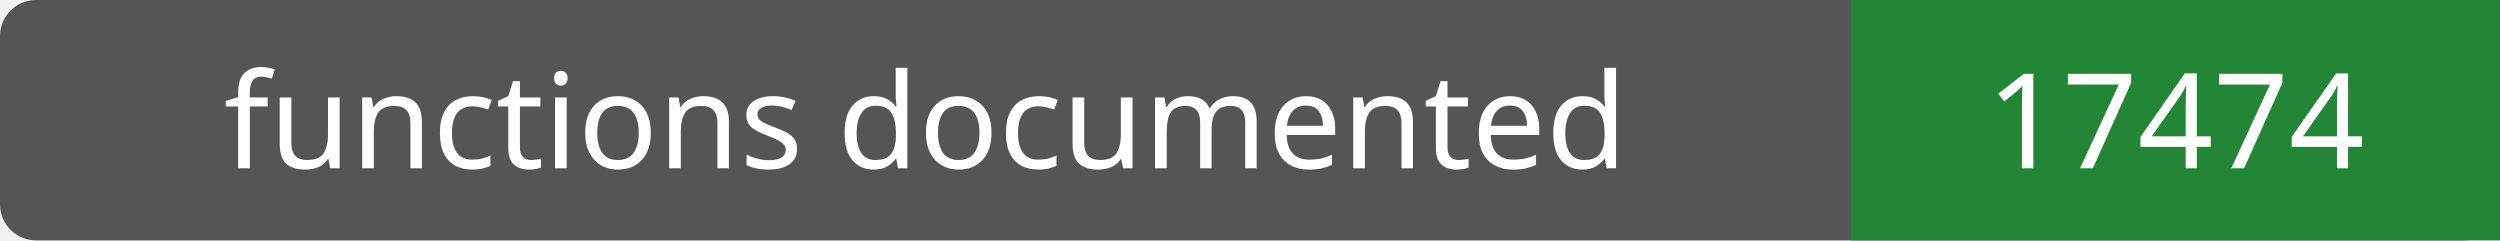
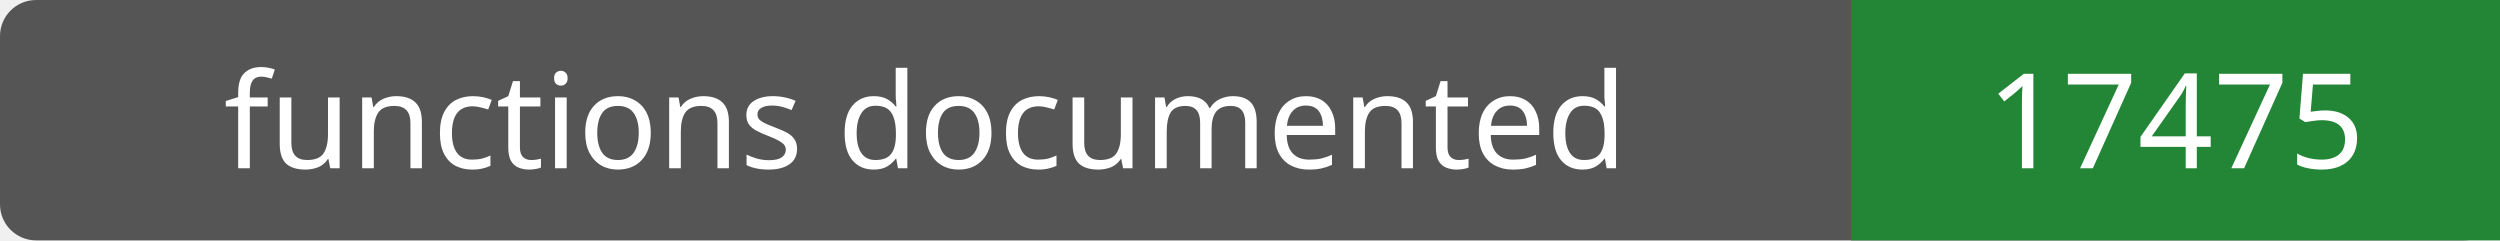
- <svg xmlns="http://www.w3.org/2000/svg" width="208" height="20" role="img" aria-label="functions documented: 17474">
+ <svg xmlns="http://www.w3.org/2000/svg" width="208" height="20" role="img" aria-label="functions documented: 17475">
  <rect width="208" height="20" rx="3" fill="#555" />
  <path fill="#238636" d="M154 0h54v20H154z" />
  <g fill="#fff" text-anchor="middle" font-family="Verdana,sans-serif" font-size="11">
    <text x="77.0" y="14">functions documented</text>
-     <text x="181.0" y="14">17474</text>
+     <text x="181.0" y="14">17475</text>
  </g>
</svg>
